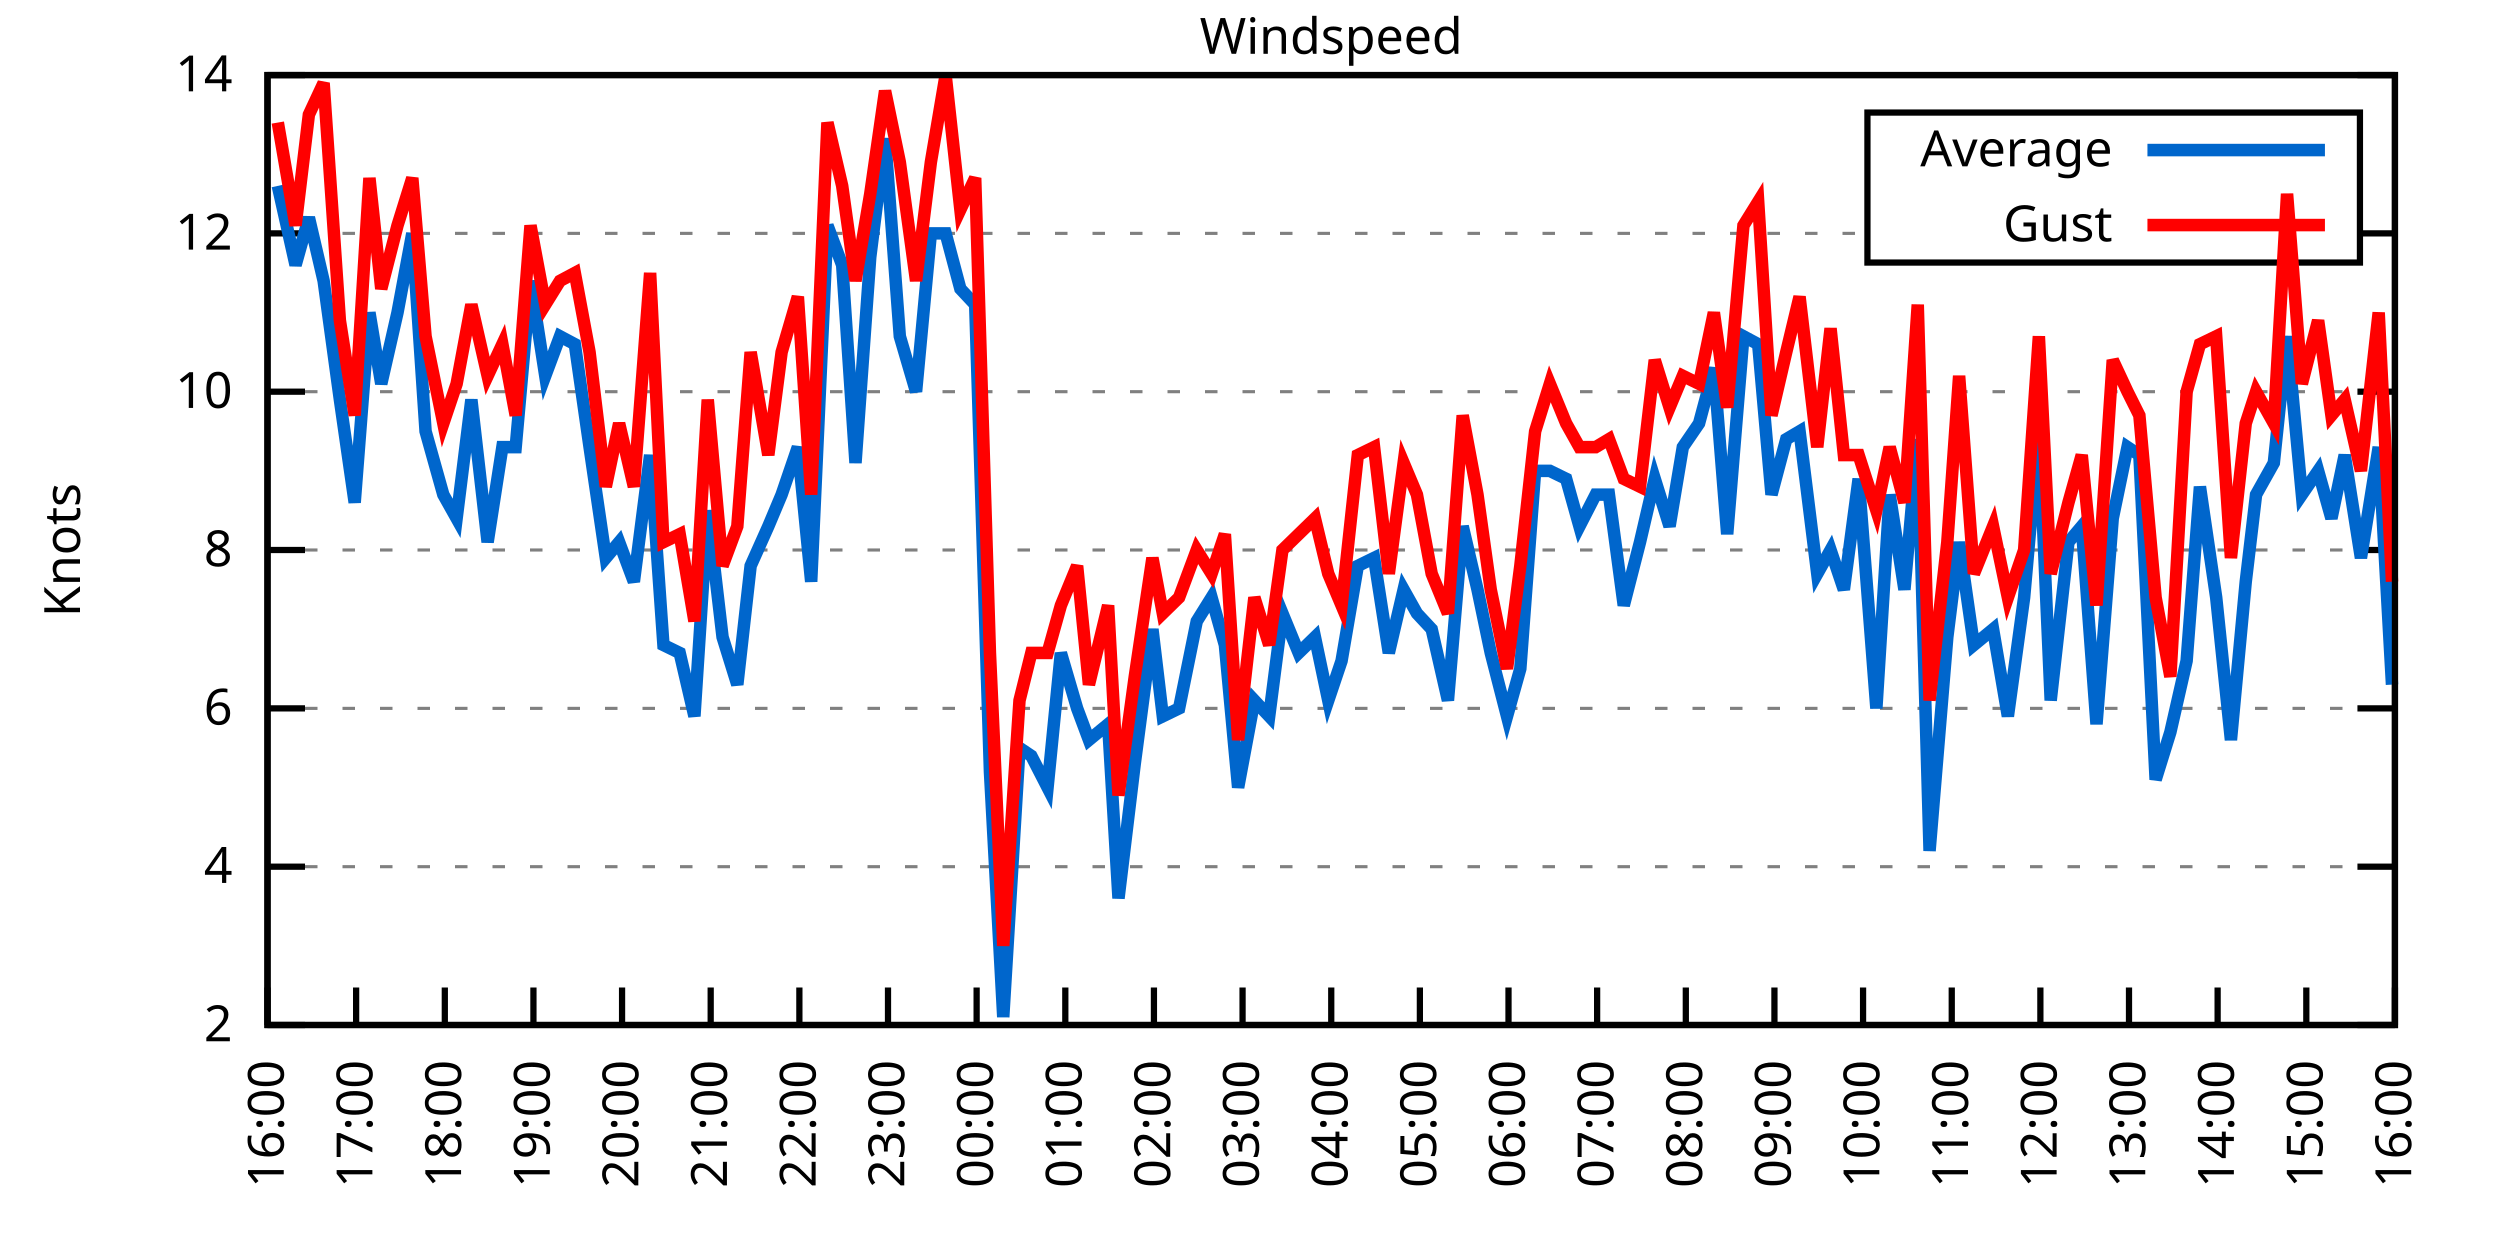
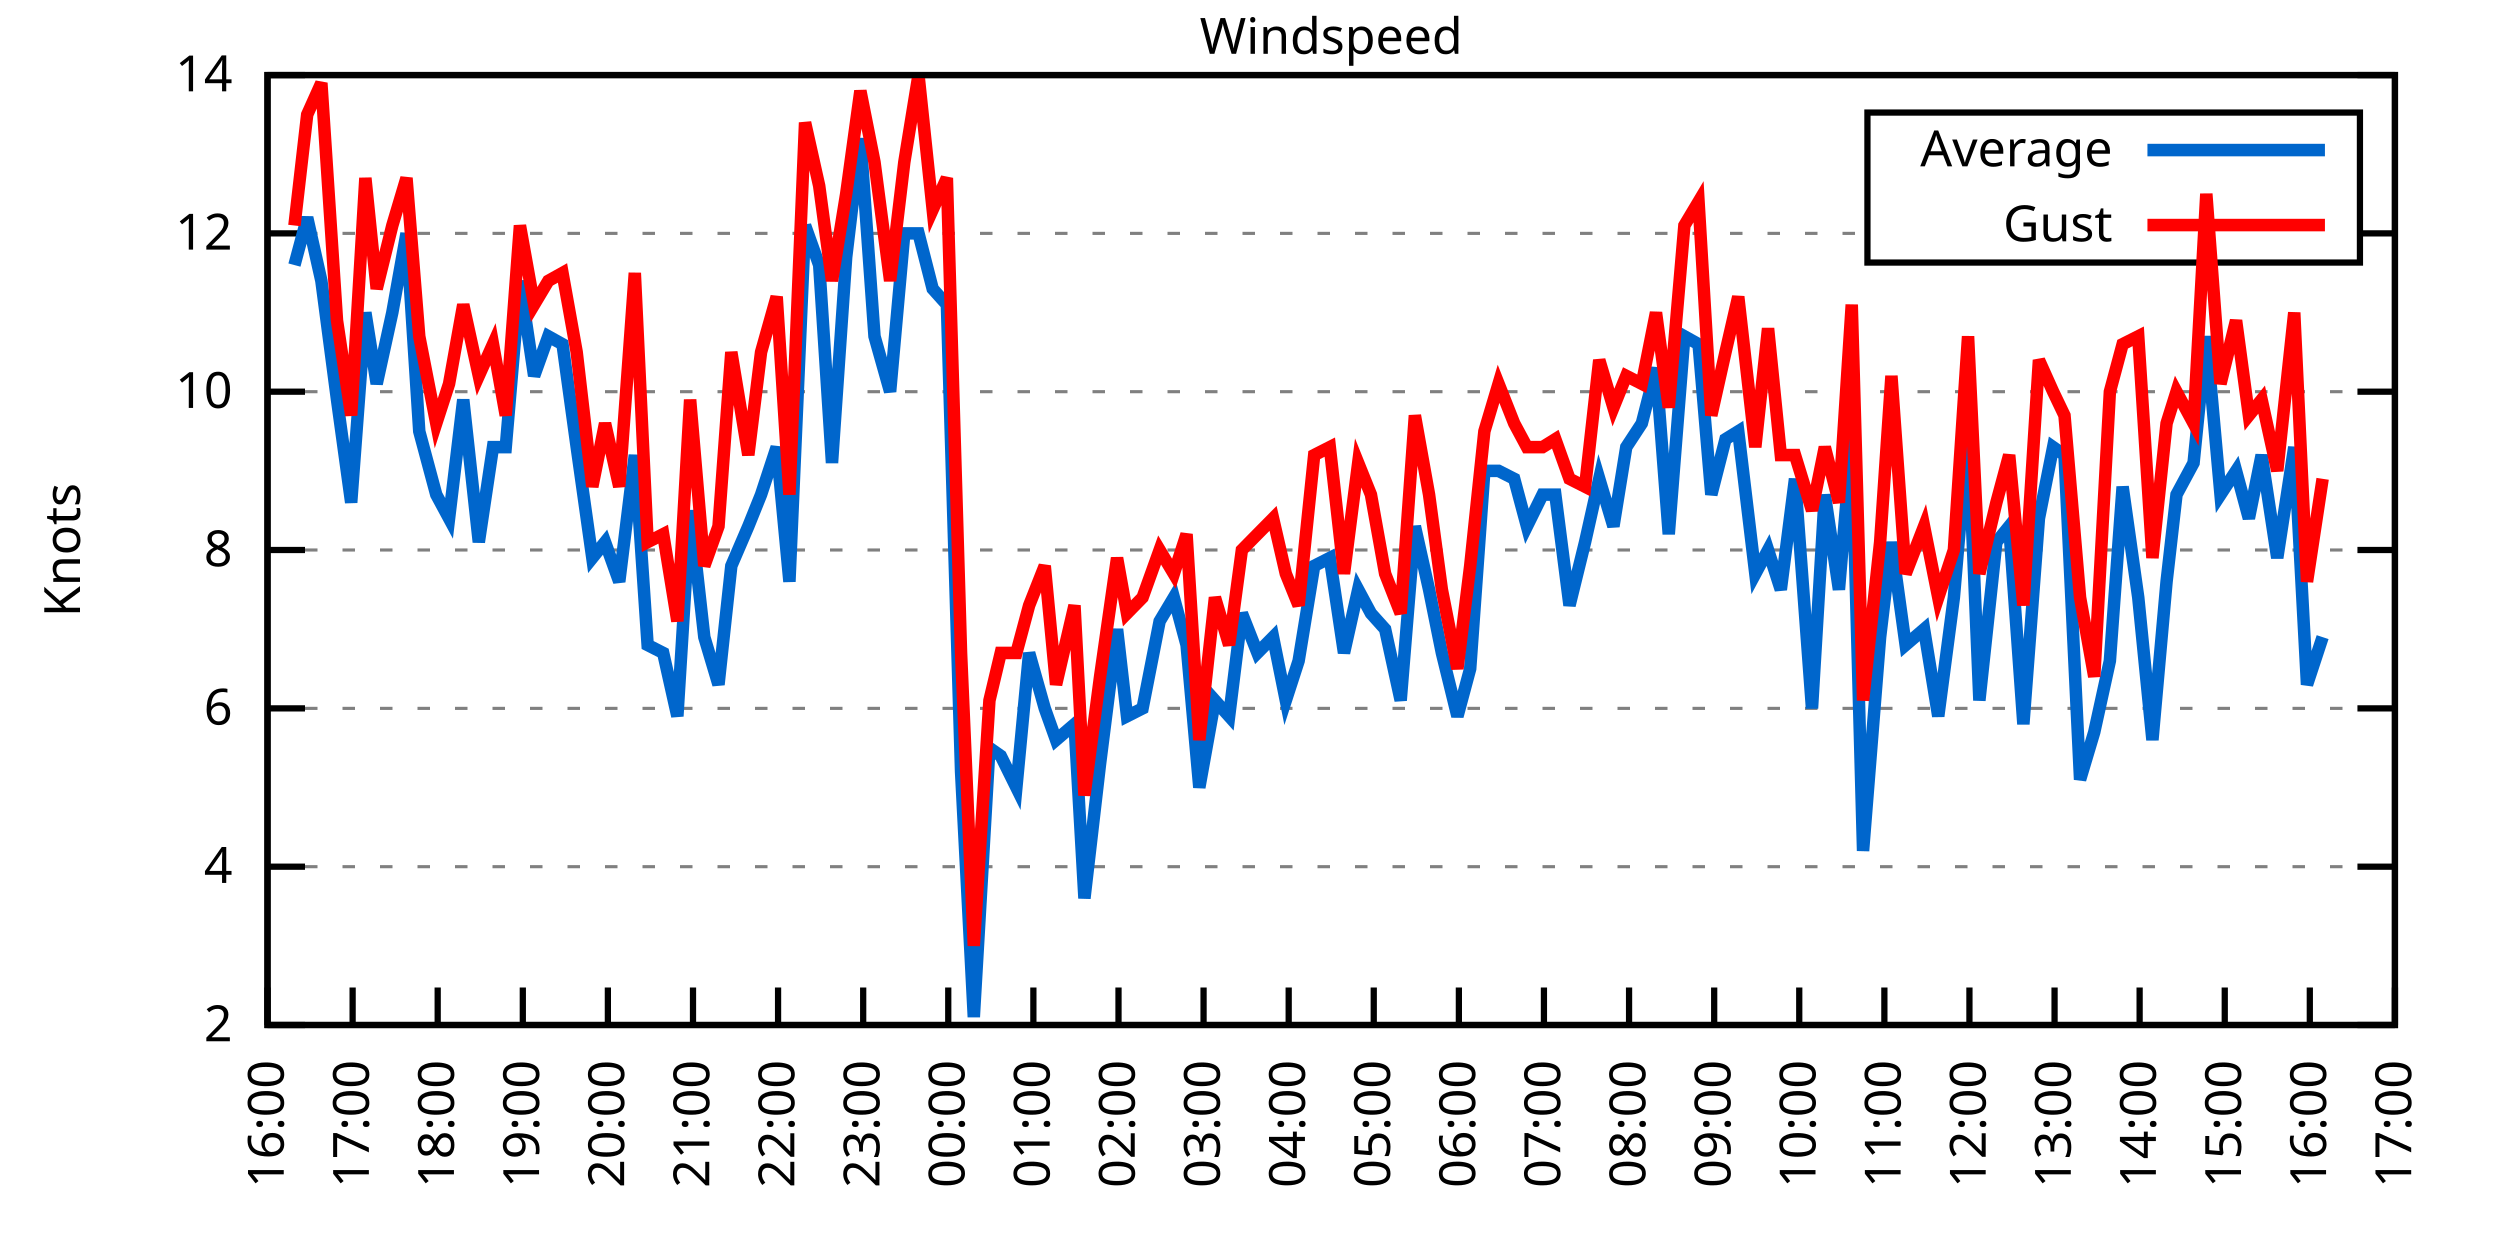
<svg xmlns="http://www.w3.org/2000/svg" xmlns:xlink="http://www.w3.org/1999/xlink" width="400" height="200" viewBox="0 0 400 200">
  <g id="gnuplot_canvas">
    <rect x="0" y="0" width="400" height="200" fill="none" />
    <defs>
      <circle id="gpDot" r="0.5" stroke-width="0.5" stroke="currentColor" />
      <path id="gpPt0" stroke-width="0.333" stroke="currentColor" d="M-1,0 h2 M0,-1 v2" />
      <path id="gpPt1" stroke-width="0.333" stroke="currentColor" d="M-1,-1 L1,1 M1,-1 L-1,1" />
      <path id="gpPt2" stroke-width="0.333" stroke="currentColor" d="M-1,0 L1,0 M0,-1 L0,1 M-1,-1 L1,1 M-1,1 L1,-1" />
      <rect id="gpPt3" stroke-width="0.333" stroke="currentColor" x="-1" y="-1" width="2" height="2" />
      <rect id="gpPt4" stroke-width="0.333" stroke="currentColor" fill="currentColor" x="-1" y="-1" width="2" height="2" />
      <circle id="gpPt5" stroke-width="0.333" stroke="currentColor" cx="0" cy="0" r="1" />
      <use xlink:href="#gpPt5" id="gpPt6" fill="currentColor" stroke="none" />
      <path id="gpPt7" stroke-width="0.333" stroke="currentColor" d="M0,-1.33 L-1.33,0.67 L1.33,0.67 z" />
      <use xlink:href="#gpPt7" id="gpPt8" fill="currentColor" stroke="none" />
      <use xlink:href="#gpPt7" id="gpPt9" stroke="currentColor" transform="rotate(180)" />
      <use xlink:href="#gpPt9" id="gpPt10" fill="currentColor" stroke="none" />
      <use xlink:href="#gpPt3" id="gpPt11" stroke="currentColor" transform="rotate(45)" />
      <use xlink:href="#gpPt11" id="gpPt12" fill="currentColor" stroke="none" />
      <path id="gpPt13" stroke-width="0.333" stroke="currentColor" d="M0,1.330 L1.265,0.411 L0.782,-1.067 L-0.782,-1.076 L-1.265,0.411 z" />
      <use xlink:href="#gpPt13" id="gpPt14" fill="currentColor" stroke="none" />
      <filter id="textbox" filterUnits="objectBoundingBox" x="0" y="0" height="1" width="1">
        <feFlood flood-color="white" flood-opacity="1" result="bgnd" />
        <feComposite in="SourceGraphic" in2="bgnd" operator="atop" />
      </filter>
      <filter id="greybox" filterUnits="objectBoundingBox" x="0" y="0" height="1" width="1">
        <feFlood flood-color="lightgrey" flood-opacity="1" result="grey" />
        <feComposite in="SourceGraphic" in2="grey" operator="atop" />
      </filter>
    </defs>
    <g fill="none" color="white" stroke="currentColor" stroke-width="1.00" stroke-linecap="butt" stroke-linejoin="miter">
</g>
    <g fill="none" color="black" stroke="currentColor" stroke-width="1.00" stroke-linecap="butt" stroke-linejoin="miter">
      <g stroke="none" shape-rendering="crispEdges">
        <polygon fill="rgb(255, 255, 255)" points="42.80,164.00 383.18,164.00 383.18,12.02 42.80,12.02 " />
      </g>
    </g>
    <g fill="none" color="black" stroke="currentColor" stroke-width="1.00" stroke-linecap="butt" stroke-linejoin="miter">
</g>
    <g fill="none" color="black" stroke="black" stroke-width="0.50" stroke-linecap="butt" stroke-linejoin="miter">
</g>
    <g fill="none" color="gray" stroke="currentColor" stroke-width="0.50" stroke-linecap="butt" stroke-linejoin="miter">
      <path stroke="gray" stroke-dasharray="2,4" class="gridline" d="M42.80,164.00 L383.19,164.00  " />
    </g>
    <g fill="none" color="gray" stroke="gray" stroke-width="1.00" stroke-linecap="butt" stroke-linejoin="miter">
</g>
    <g fill="none" color="black" stroke="currentColor" stroke-width="1.00" stroke-linecap="butt" stroke-linejoin="miter">
      <path stroke="black" d="M42.80,164.00 L48.80,164.00 M383.19,164.00 L377.19,164.00  " />
      <g transform="translate(37.20,166.60)" stroke="none" fill="black" font-family="Sans" font-size="8.00" text-anchor="end">
        <text>
          <tspan font-family="Sans"> 2</tspan>
        </text>
      </g>
    </g>
    <g fill="none" color="black" stroke="currentColor" stroke-width="1.00" stroke-linecap="butt" stroke-linejoin="miter">
</g>
    <g fill="none" color="black" stroke="black" stroke-width="0.50" stroke-linecap="butt" stroke-linejoin="miter">
</g>
    <g fill="none" color="gray" stroke="currentColor" stroke-width="0.50" stroke-linecap="butt" stroke-linejoin="miter">
      <path stroke="gray" stroke-dasharray="2,4" class="gridline" d="M42.80,138.67 L383.19,138.67  " />
    </g>
    <g fill="none" color="gray" stroke="gray" stroke-width="1.00" stroke-linecap="butt" stroke-linejoin="miter">
</g>
    <g fill="none" color="black" stroke="currentColor" stroke-width="1.00" stroke-linecap="butt" stroke-linejoin="miter">
      <path stroke="black" d="M42.80,138.67 L48.80,138.67 M383.19,138.67 L377.19,138.67  " />
      <g transform="translate(37.20,141.27)" stroke="none" fill="black" font-family="Sans" font-size="8.00" text-anchor="end">
        <text>
          <tspan font-family="Sans"> 4</tspan>
        </text>
      </g>
    </g>
    <g fill="none" color="black" stroke="currentColor" stroke-width="1.00" stroke-linecap="butt" stroke-linejoin="miter">
</g>
    <g fill="none" color="black" stroke="black" stroke-width="0.50" stroke-linecap="butt" stroke-linejoin="miter">
</g>
    <g fill="none" color="gray" stroke="currentColor" stroke-width="0.50" stroke-linecap="butt" stroke-linejoin="miter">
      <path stroke="gray" stroke-dasharray="2,4" class="gridline" d="M42.80,113.34 L383.19,113.34  " />
    </g>
    <g fill="none" color="gray" stroke="gray" stroke-width="1.00" stroke-linecap="butt" stroke-linejoin="miter">
</g>
    <g fill="none" color="black" stroke="currentColor" stroke-width="1.00" stroke-linecap="butt" stroke-linejoin="miter">
      <path stroke="black" d="M42.80,113.34 L48.80,113.34 M383.19,113.34 L377.19,113.34  " />
      <g transform="translate(37.20,115.94)" stroke="none" fill="black" font-family="Sans" font-size="8.00" text-anchor="end">
        <text>
          <tspan font-family="Sans"> 6</tspan>
        </text>
      </g>
    </g>
    <g fill="none" color="black" stroke="currentColor" stroke-width="1.00" stroke-linecap="butt" stroke-linejoin="miter">
</g>
    <g fill="none" color="black" stroke="black" stroke-width="0.50" stroke-linecap="butt" stroke-linejoin="miter">
</g>
    <g fill="none" color="gray" stroke="currentColor" stroke-width="0.50" stroke-linecap="butt" stroke-linejoin="miter">
      <path stroke="gray" stroke-dasharray="2,4" class="gridline" d="M42.80,88.00 L383.19,88.00  " />
    </g>
    <g fill="none" color="gray" stroke="gray" stroke-width="1.00" stroke-linecap="butt" stroke-linejoin="miter">
</g>
    <g fill="none" color="black" stroke="currentColor" stroke-width="1.00" stroke-linecap="butt" stroke-linejoin="miter">
      <path stroke="black" d="M42.80,88.00 L48.80,88.00 M383.19,88.00 L377.19,88.00  " />
      <g transform="translate(37.20,90.60)" stroke="none" fill="black" font-family="Sans" font-size="8.00" text-anchor="end">
        <text>
          <tspan font-family="Sans"> 8</tspan>
        </text>
      </g>
    </g>
    <g fill="none" color="black" stroke="currentColor" stroke-width="1.00" stroke-linecap="butt" stroke-linejoin="miter">
</g>
    <g fill="none" color="black" stroke="black" stroke-width="0.50" stroke-linecap="butt" stroke-linejoin="miter">
</g>
    <g fill="none" color="gray" stroke="currentColor" stroke-width="0.50" stroke-linecap="butt" stroke-linejoin="miter">
      <path stroke="gray" stroke-dasharray="2,4" class="gridline" d="M42.80,62.67 L383.19,62.67  " />
    </g>
    <g fill="none" color="gray" stroke="gray" stroke-width="1.00" stroke-linecap="butt" stroke-linejoin="miter">
</g>
    <g fill="none" color="black" stroke="currentColor" stroke-width="1.00" stroke-linecap="butt" stroke-linejoin="miter">
      <path stroke="black" d="M42.80,62.67 L48.80,62.67 M383.19,62.67 L377.19,62.67  " />
      <g transform="translate(37.20,65.27)" stroke="none" fill="black" font-family="Sans" font-size="8.00" text-anchor="end">
        <text>
          <tspan font-family="Sans"> 10</tspan>
        </text>
      </g>
    </g>
    <g fill="none" color="black" stroke="currentColor" stroke-width="1.00" stroke-linecap="butt" stroke-linejoin="miter">
</g>
    <g fill="none" color="black" stroke="black" stroke-width="0.50" stroke-linecap="butt" stroke-linejoin="miter">
</g>
    <g fill="none" color="gray" stroke="currentColor" stroke-width="0.50" stroke-linecap="butt" stroke-linejoin="miter">
      <path stroke="gray" stroke-dasharray="2,4" class="gridline" d="M42.80,37.34 L298.79,37.34 M377.59,37.34 L383.19,37.34  " />
    </g>
    <g fill="none" color="gray" stroke="gray" stroke-width="1.00" stroke-linecap="butt" stroke-linejoin="miter">
</g>
    <g fill="none" color="black" stroke="currentColor" stroke-width="1.00" stroke-linecap="butt" stroke-linejoin="miter">
      <path stroke="black" d="M42.80,37.34 L48.80,37.34 M383.19,37.34 L377.19,37.34  " />
      <g transform="translate(37.20,39.94)" stroke="none" fill="black" font-family="Sans" font-size="8.00" text-anchor="end">
        <text>
          <tspan font-family="Sans"> 12</tspan>
        </text>
      </g>
    </g>
    <g fill="none" color="black" stroke="currentColor" stroke-width="1.00" stroke-linecap="butt" stroke-linejoin="miter">
</g>
    <g fill="none" color="black" stroke="black" stroke-width="0.50" stroke-linecap="butt" stroke-linejoin="miter">
</g>
    <g fill="none" color="gray" stroke="currentColor" stroke-width="0.50" stroke-linecap="butt" stroke-linejoin="miter">
      <path stroke="gray" stroke-dasharray="2,4" class="gridline" d="M42.80,12.01 L383.19,12.01  " />
    </g>
    <g fill="none" color="gray" stroke="gray" stroke-width="1.00" stroke-linecap="butt" stroke-linejoin="miter">
</g>
    <g fill="none" color="black" stroke="currentColor" stroke-width="1.00" stroke-linecap="butt" stroke-linejoin="miter">
      <path stroke="black" d="M42.80,12.01 L48.80,12.01 M383.19,12.01 L377.19,12.01  " />
      <g transform="translate(37.20,14.61)" stroke="none" fill="black" font-family="Sans" font-size="8.00" text-anchor="end">
        <text>
          <tspan font-family="Sans"> 14</tspan>
        </text>
      </g>
    </g>
    <g fill="none" color="black" stroke="currentColor" stroke-width="1.00" stroke-linecap="butt" stroke-linejoin="miter">
      <path stroke="black" d="M42.80,164.00 L42.80,158.00  " />
      <g transform="translate(45.40,169.60) rotate(270.00)" stroke="none" fill="black" font-family="Sans" font-size="8.00" text-anchor="end">
        <text>
          <tspan font-family="Sans">16:00</tspan>
        </text>
      </g>
    </g>
    <g fill="none" color="black" stroke="currentColor" stroke-width="1.00" stroke-linecap="butt" stroke-linejoin="miter">
-       <path stroke="black" d="M56.98,164.00 L56.98,158.00  " />
-       <g transform="translate(59.58,169.60) rotate(270.00)" stroke="none" fill="black" font-family="Sans" font-size="8.00" text-anchor="end">
+       <path stroke="black" d="M56.42,164.00 L56.42,158.00  " />
+       <g transform="translate(59.02,169.60) rotate(270.00)" stroke="none" fill="black" font-family="Sans" font-size="8.00" text-anchor="end">
        <text>
          <tspan font-family="Sans">17:00</tspan>
        </text>
      </g>
    </g>
    <g fill="none" color="black" stroke="currentColor" stroke-width="1.00" stroke-linecap="butt" stroke-linejoin="miter">
-       <path stroke="black" d="M71.17,164.00 L71.17,158.00  " />
-       <g transform="translate(73.77,169.60) rotate(270.00)" stroke="none" fill="black" font-family="Sans" font-size="8.00" text-anchor="end">
+       <path stroke="black" d="M70.03,164.00 L70.03,158.00  " />
+       <g transform="translate(72.63,169.60) rotate(270.00)" stroke="none" fill="black" font-family="Sans" font-size="8.00" text-anchor="end">
        <text>
          <tspan font-family="Sans">18:00</tspan>
        </text>
      </g>
    </g>
    <g fill="none" color="black" stroke="currentColor" stroke-width="1.00" stroke-linecap="butt" stroke-linejoin="miter">
-       <path stroke="black" d="M85.35,164.00 L85.35,158.00  " />
-       <g transform="translate(87.95,169.60) rotate(270.00)" stroke="none" fill="black" font-family="Sans" font-size="8.00" text-anchor="end">
+       <path stroke="black" d="M83.65,164.00 L83.65,158.00  " />
+       <g transform="translate(86.25,169.60) rotate(270.00)" stroke="none" fill="black" font-family="Sans" font-size="8.00" text-anchor="end">
        <text>
          <tspan font-family="Sans">19:00</tspan>
        </text>
      </g>
    </g>
    <g fill="none" color="black" stroke="currentColor" stroke-width="1.00" stroke-linecap="butt" stroke-linejoin="miter">
-       <path stroke="black" d="M99.53,164.00 L99.53,158.00  " />
-       <g transform="translate(102.13,169.60) rotate(270.00)" stroke="none" fill="black" font-family="Sans" font-size="8.00" text-anchor="end">
+       <path stroke="black" d="M97.26,164.00 L97.26,158.00  " />
+       <g transform="translate(99.86,169.60) rotate(270.00)" stroke="none" fill="black" font-family="Sans" font-size="8.00" text-anchor="end">
        <text>
          <tspan font-family="Sans">20:00</tspan>
        </text>
      </g>
    </g>
    <g fill="none" color="black" stroke="currentColor" stroke-width="1.00" stroke-linecap="butt" stroke-linejoin="miter">
-       <path stroke="black" d="M113.71,164.00 L113.71,158.00  " />
-       <g transform="translate(116.31,169.60) rotate(270.00)" stroke="none" fill="black" font-family="Sans" font-size="8.00" text-anchor="end">
+       <path stroke="black" d="M110.88,164.00 L110.88,158.00  " />
+       <g transform="translate(113.48,169.60) rotate(270.00)" stroke="none" fill="black" font-family="Sans" font-size="8.00" text-anchor="end">
        <text>
          <tspan font-family="Sans">21:00</tspan>
        </text>
      </g>
    </g>
    <g fill="none" color="black" stroke="currentColor" stroke-width="1.00" stroke-linecap="butt" stroke-linejoin="miter">
-       <path stroke="black" d="M127.90,164.00 L127.90,158.00  " />
-       <g transform="translate(130.50,169.60) rotate(270.00)" stroke="none" fill="black" font-family="Sans" font-size="8.00" text-anchor="end">
+       <path stroke="black" d="M124.49,164.00 L124.49,158.00  " />
+       <g transform="translate(127.09,169.60) rotate(270.00)" stroke="none" fill="black" font-family="Sans" font-size="8.00" text-anchor="end">
        <text>
          <tspan font-family="Sans">22:00</tspan>
        </text>
      </g>
    </g>
    <g fill="none" color="black" stroke="currentColor" stroke-width="1.00" stroke-linecap="butt" stroke-linejoin="miter">
-       <path stroke="black" d="M142.08,164.00 L142.08,158.00  " />
-       <g transform="translate(144.68,169.60) rotate(270.00)" stroke="none" fill="black" font-family="Sans" font-size="8.00" text-anchor="end">
+       <path stroke="black" d="M138.11,164.00 L138.11,158.00  " />
+       <g transform="translate(140.71,169.60) rotate(270.00)" stroke="none" fill="black" font-family="Sans" font-size="8.00" text-anchor="end">
        <text>
          <tspan font-family="Sans">23:00</tspan>
        </text>
      </g>
    </g>
    <g fill="none" color="black" stroke="currentColor" stroke-width="1.00" stroke-linecap="butt" stroke-linejoin="miter">
-       <path stroke="black" d="M156.26,164.00 L156.26,158.00  " />
-       <g transform="translate(158.86,169.60) rotate(270.00)" stroke="none" fill="black" font-family="Sans" font-size="8.00" text-anchor="end">
+       <path stroke="black" d="M151.72,164.00 L151.72,158.00  " />
+       <g transform="translate(154.32,169.60) rotate(270.00)" stroke="none" fill="black" font-family="Sans" font-size="8.00" text-anchor="end">
        <text>
          <tspan font-family="Sans">00:00</tspan>
        </text>
      </g>
    </g>
    <g fill="none" color="black" stroke="currentColor" stroke-width="1.00" stroke-linecap="butt" stroke-linejoin="miter">
-       <path stroke="black" d="M170.45,164.00 L170.45,158.00  " />
-       <g transform="translate(173.05,169.60) rotate(270.00)" stroke="none" fill="black" font-family="Sans" font-size="8.00" text-anchor="end">
+       <path stroke="black" d="M165.34,164.00 L165.34,158.00  " />
+       <g transform="translate(167.94,169.60) rotate(270.00)" stroke="none" fill="black" font-family="Sans" font-size="8.00" text-anchor="end">
        <text>
          <tspan font-family="Sans">01:00</tspan>
        </text>
      </g>
    </g>
    <g fill="none" color="black" stroke="currentColor" stroke-width="1.00" stroke-linecap="butt" stroke-linejoin="miter">
-       <path stroke="black" d="M184.63,164.00 L184.63,158.00  " />
-       <g transform="translate(187.23,169.60) rotate(270.00)" stroke="none" fill="black" font-family="Sans" font-size="8.00" text-anchor="end">
+       <path stroke="black" d="M178.96,164.00 L178.96,158.00  " />
+       <g transform="translate(181.56,169.60) rotate(270.00)" stroke="none" fill="black" font-family="Sans" font-size="8.00" text-anchor="end">
        <text>
          <tspan font-family="Sans">02:00</tspan>
        </text>
      </g>
    </g>
    <g fill="none" color="black" stroke="currentColor" stroke-width="1.00" stroke-linecap="butt" stroke-linejoin="miter">
-       <path stroke="black" d="M198.81,164.00 L198.81,158.00  " />
-       <g transform="translate(201.41,169.60) rotate(270.00)" stroke="none" fill="black" font-family="Sans" font-size="8.00" text-anchor="end">
+       <path stroke="black" d="M192.57,164.00 L192.57,158.00  " />
+       <g transform="translate(195.17,169.60) rotate(270.00)" stroke="none" fill="black" font-family="Sans" font-size="8.00" text-anchor="end">
        <text>
          <tspan font-family="Sans">03:00</tspan>
        </text>
      </g>
    </g>
    <g fill="none" color="black" stroke="currentColor" stroke-width="1.00" stroke-linecap="butt" stroke-linejoin="miter">
-       <path stroke="black" d="M213.00,164.00 L213.00,158.00  " />
-       <g transform="translate(215.60,169.60) rotate(270.00)" stroke="none" fill="black" font-family="Sans" font-size="8.00" text-anchor="end">
+       <path stroke="black" d="M206.19,164.00 L206.19,158.00  " />
+       <g transform="translate(208.79,169.60) rotate(270.00)" stroke="none" fill="black" font-family="Sans" font-size="8.00" text-anchor="end">
        <text>
          <tspan font-family="Sans">04:00</tspan>
        </text>
      </g>
    </g>
    <g fill="none" color="black" stroke="currentColor" stroke-width="1.00" stroke-linecap="butt" stroke-linejoin="miter">
-       <path stroke="black" d="M227.18,164.00 L227.18,158.00  " />
-       <g transform="translate(229.78,169.60) rotate(270.00)" stroke="none" fill="black" font-family="Sans" font-size="8.00" text-anchor="end">
+       <path stroke="black" d="M219.80,164.00 L219.80,158.00  " />
+       <g transform="translate(222.40,169.60) rotate(270.00)" stroke="none" fill="black" font-family="Sans" font-size="8.00" text-anchor="end">
        <text>
          <tspan font-family="Sans">05:00</tspan>
        </text>
      </g>
    </g>
    <g fill="none" color="black" stroke="currentColor" stroke-width="1.00" stroke-linecap="butt" stroke-linejoin="miter">
-       <path stroke="black" d="M241.36,164.00 L241.36,158.00  " />
-       <g transform="translate(243.96,169.60) rotate(270.00)" stroke="none" fill="black" font-family="Sans" font-size="8.00" text-anchor="end">
+       <path stroke="black" d="M233.42,164.00 L233.42,158.00  " />
+       <g transform="translate(236.02,169.60) rotate(270.00)" stroke="none" fill="black" font-family="Sans" font-size="8.00" text-anchor="end">
        <text>
          <tspan font-family="Sans">06:00</tspan>
        </text>
      </g>
    </g>
    <g fill="none" color="black" stroke="currentColor" stroke-width="1.00" stroke-linecap="butt" stroke-linejoin="miter">
-       <path stroke="black" d="M255.54,164.00 L255.54,158.00  " />
-       <g transform="translate(258.14,169.60) rotate(270.00)" stroke="none" fill="black" font-family="Sans" font-size="8.00" text-anchor="end">
+       <path stroke="black" d="M247.03,164.00 L247.03,158.00  " />
+       <g transform="translate(249.63,169.60) rotate(270.00)" stroke="none" fill="black" font-family="Sans" font-size="8.00" text-anchor="end">
        <text>
          <tspan font-family="Sans">07:00</tspan>
        </text>
      </g>
    </g>
    <g fill="none" color="black" stroke="currentColor" stroke-width="1.00" stroke-linecap="butt" stroke-linejoin="miter">
-       <path stroke="black" d="M269.73,164.00 L269.73,158.00  " />
-       <g transform="translate(272.33,169.60) rotate(270.00)" stroke="none" fill="black" font-family="Sans" font-size="8.00" text-anchor="end">
+       <path stroke="black" d="M260.65,164.00 L260.65,158.00  " />
+       <g transform="translate(263.25,169.60) rotate(270.00)" stroke="none" fill="black" font-family="Sans" font-size="8.00" text-anchor="end">
        <text>
          <tspan font-family="Sans">08:00</tspan>
        </text>
      </g>
    </g>
    <g fill="none" color="black" stroke="currentColor" stroke-width="1.00" stroke-linecap="butt" stroke-linejoin="miter">
-       <path stroke="black" d="M283.91,164.00 L283.91,158.00  " />
-       <g transform="translate(286.51,169.60) rotate(270.00)" stroke="none" fill="black" font-family="Sans" font-size="8.00" text-anchor="end">
+       <path stroke="black" d="M274.27,164.00 L274.27,158.00  " />
+       <g transform="translate(276.87,169.60) rotate(270.00)" stroke="none" fill="black" font-family="Sans" font-size="8.00" text-anchor="end">
        <text>
          <tspan font-family="Sans">09:00</tspan>
        </text>
      </g>
    </g>
    <g fill="none" color="black" stroke="currentColor" stroke-width="1.00" stroke-linecap="butt" stroke-linejoin="miter">
-       <path stroke="black" d="M298.09,164.00 L298.09,158.00  " />
-       <g transform="translate(300.69,169.60) rotate(270.00)" stroke="none" fill="black" font-family="Sans" font-size="8.00" text-anchor="end">
+       <path stroke="black" d="M287.88,164.00 L287.88,158.00  " />
+       <g transform="translate(290.48,169.60) rotate(270.00)" stroke="none" fill="black" font-family="Sans" font-size="8.00" text-anchor="end">
        <text>
          <tspan font-family="Sans">10:00</tspan>
        </text>
      </g>
    </g>
    <g fill="none" color="black" stroke="currentColor" stroke-width="1.00" stroke-linecap="butt" stroke-linejoin="miter">
-       <path stroke="black" d="M312.28,164.00 L312.28,158.00  " />
-       <g transform="translate(314.88,169.60) rotate(270.00)" stroke="none" fill="black" font-family="Sans" font-size="8.00" text-anchor="end">
+       <path stroke="black" d="M301.50,164.00 L301.50,158.00  " />
+       <g transform="translate(304.10,169.60) rotate(270.00)" stroke="none" fill="black" font-family="Sans" font-size="8.00" text-anchor="end">
        <text>
          <tspan font-family="Sans">11:00</tspan>
        </text>
      </g>
    </g>
    <g fill="none" color="black" stroke="currentColor" stroke-width="1.00" stroke-linecap="butt" stroke-linejoin="miter">
-       <path stroke="black" d="M326.46,164.00 L326.46,158.00  " />
-       <g transform="translate(329.06,169.60) rotate(270.00)" stroke="none" fill="black" font-family="Sans" font-size="8.00" text-anchor="end">
+       <path stroke="black" d="M315.11,164.00 L315.11,158.00  " />
+       <g transform="translate(317.71,169.60) rotate(270.00)" stroke="none" fill="black" font-family="Sans" font-size="8.00" text-anchor="end">
        <text>
          <tspan font-family="Sans">12:00</tspan>
        </text>
      </g>
    </g>
    <g fill="none" color="black" stroke="currentColor" stroke-width="1.00" stroke-linecap="butt" stroke-linejoin="miter">
-       <path stroke="black" d="M340.64,164.00 L340.64,158.00  " />
-       <g transform="translate(343.24,169.60) rotate(270.00)" stroke="none" fill="black" font-family="Sans" font-size="8.00" text-anchor="end">
+       <path stroke="black" d="M328.73,164.00 L328.73,158.00  " />
+       <g transform="translate(331.33,169.60) rotate(270.00)" stroke="none" fill="black" font-family="Sans" font-size="8.00" text-anchor="end">
        <text>
          <tspan font-family="Sans">13:00</tspan>
        </text>
      </g>
    </g>
    <g fill="none" color="black" stroke="currentColor" stroke-width="1.00" stroke-linecap="butt" stroke-linejoin="miter">
-       <path stroke="black" d="M354.82,164.00 L354.82,158.00  " />
-       <g transform="translate(357.42,169.60) rotate(270.00)" stroke="none" fill="black" font-family="Sans" font-size="8.00" text-anchor="end">
+       <path stroke="black" d="M342.34,164.00 L342.34,158.00  " />
+       <g transform="translate(344.94,169.60) rotate(270.00)" stroke="none" fill="black" font-family="Sans" font-size="8.00" text-anchor="end">
        <text>
          <tspan font-family="Sans">14:00</tspan>
        </text>
      </g>
    </g>
    <g fill="none" color="black" stroke="currentColor" stroke-width="1.00" stroke-linecap="butt" stroke-linejoin="miter">
-       <path stroke="black" d="M369.01,164.00 L369.01,158.00  " />
-       <g transform="translate(371.61,169.60) rotate(270.00)" stroke="none" fill="black" font-family="Sans" font-size="8.00" text-anchor="end">
+       <path stroke="black" d="M355.96,164.00 L355.96,158.00  " />
+       <g transform="translate(358.56,169.60) rotate(270.00)" stroke="none" fill="black" font-family="Sans" font-size="8.00" text-anchor="end">
        <text>
          <tspan font-family="Sans">15:00</tspan>
+         </text>
+       </g>
+     </g>
+     <g fill="none" color="black" stroke="currentColor" stroke-width="1.00" stroke-linecap="butt" stroke-linejoin="miter">
+       <path stroke="black" d="M369.57,164.00 L369.57,158.00  " />
+       <g transform="translate(372.17,169.60) rotate(270.00)" stroke="none" fill="black" font-family="Sans" font-size="8.00" text-anchor="end">
+         <text>
+           <tspan font-family="Sans">16:00</tspan>
        </text>
      </g>
    </g>
    <g fill="none" color="black" stroke="currentColor" stroke-width="1.00" stroke-linecap="butt" stroke-linejoin="miter">
      <path stroke="black" d="M383.19,164.00 L383.19,158.00  " />
      <g transform="translate(385.79,169.60) rotate(270.00)" stroke="none" fill="black" font-family="Sans" font-size="8.00" text-anchor="end">
        <text>
-           <tspan font-family="Sans">16:00</tspan>
+           <tspan font-family="Sans">17:00</tspan>
        </text>
      </g>
    </g>
    <g fill="none" color="black" stroke="currentColor" stroke-width="1.00" stroke-linecap="butt" stroke-linejoin="miter">
</g>
    <g fill="none" color="black" stroke="currentColor" stroke-width="1.00" stroke-linecap="butt" stroke-linejoin="miter">
      <path stroke="black" d="M42.80,12.01 L42.80,164.00 L383.19,164.00 L383.19,12.01 L42.80,12.01 Z  " />
    </g>
    <g fill="none" color="black" stroke="currentColor" stroke-width="1.00" stroke-linecap="butt" stroke-linejoin="miter">
</g>
    <g fill="none" color="black" stroke="currentColor" stroke-width="1.00" stroke-linecap="butt" stroke-linejoin="miter">
      <path stroke="black" d="M298.79,42.01 L298.79,18.01 L377.59,18.01 L377.59,42.01 L298.79,42.01 Z  " />
    </g>
    <g id="Windspeed_plot_1">
      <g fill="none" color="white" stroke="black" stroke-width="2.00" stroke-linecap="butt" stroke-linejoin="miter">
</g>
      <g fill="none" color="black" stroke="currentColor" stroke-width="2.00" stroke-linecap="butt" stroke-linejoin="miter">
        <g transform="translate(337.99,26.61)" stroke="none" fill="black" font-family="Sans" font-size="8.00" text-anchor="end">
          <text>
            <tspan font-family="Sans">Average</tspan>
          </text>
        </g>
      </g>
      <g fill="none" color="black" stroke="currentColor" stroke-width="2.00" stroke-linecap="butt" stroke-linejoin="miter">
-         <path stroke="rgb(  0, 102, 204)" d="M343.59,24.01 L371.99,24.01 M44.45,29.74 L47.29,42.41 L49.42,34.81 L51.78,44.94 L54.38,63.94 L56.75,80.41   L59.11,50.01 L61.00,61.41 L63.60,50.01 L65.97,37.34 L68.09,69.01 L70.93,79.14 L73.06,82.94 L75.42,63.94   L78.02,86.74 L80.38,71.54 L82.51,71.54 L84.88,44.94 L87.24,60.14 L89.60,53.81 L91.97,55.07 L94.33,71.54   L96.93,89.27 L99.06,86.74 L101.42,93.07 L104.02,72.81 L106.15,103.20 L108.75,104.47 L111.11,114.60 L113.24,81.67   L115.61,101.94 L117.97,109.54 L120.10,90.54 L122.93,84.21 L125.06,79.14 L127.66,71.54 L129.79,93.07 L132.39,36.08   L134.75,42.41 L136.88,74.07 L139.24,41.14 L141.61,22.14 L143.97,53.81 L146.57,62.67 L148.94,37.34 L151.30,37.34   L153.66,46.21 L156.03,48.74 L158.39,123.47 L160.52,162.73 L163.12,119.67 L165.01,120.94 L167.61,126.00 L169.74,104.47   L172.34,113.34 L174.23,118.40 L177.30,115.87 L178.96,143.73 L181.56,122.20 L184.39,100.67 L186.05,114.60 L188.65,113.34   L191.48,99.40 L193.85,95.60 L195.98,103.20 L198.10,126.00 L200.70,112.07 L203.07,114.60 L205.19,98.14 L207.79,104.47   L210.39,101.94 L212.52,112.07 L214.65,105.74 L217.25,90.54 L219.85,89.27 L222.21,104.47 L224.58,94.34 L226.71,98.14   L229.07,100.67 L231.67,112.07 L234.03,84.21 L236.40,94.34 L238.52,104.47 L241.12,114.60 L243.25,107.00 L245.62,75.34   L247.98,75.34 L250.58,76.61 L252.71,84.21 L255.31,79.14 L257.43,79.14 L259.80,96.87 L262.40,86.74 L264.76,76.61   L267.13,84.21 L269.25,71.54 L271.85,67.74 L274.22,58.87 L276.35,85.47 L278.95,53.81 L281.31,55.07 L283.44,79.14   L285.80,70.27 L287.93,69.01 L290.76,91.80 L292.89,88.00 L295.02,94.34 L297.38,76.61 L300.22,113.34 L302.35,79.14   L304.71,94.34 L306.84,70.27 L308.73,136.14 L311.57,101.94 L313.46,86.74 L315.82,103.20 L318.89,100.67 L321.26,114.60   L323.86,95.60 L326.22,69.01 L328.11,112.07 L330.95,86.74 L333.08,84.21 L335.44,115.87 L338.04,82.94 L340.40,71.54   L342.30,72.81 L344.90,124.74 L347.26,117.14 L349.86,105.74 L351.99,77.87 L354.59,95.60 L356.95,118.40 L359.32,93.07   L360.97,79.14 L363.81,74.07 L365.93,53.81 L368.30,79.14 L370.90,75.34 L373.03,82.94 L375.15,72.81 L377.75,89.27   L380.59,71.54 L382.72,109.54  " />
+         <path stroke="rgb(  0, 102, 204)" d="M343.59,24.01 L371.99,24.01 M47.11,42.41 L49.15,34.81 L51.42,44.94 L53.92,63.94 L56.19,80.41 L58.46,50.01   L60.27,61.41 L62.77,50.01 L65.04,37.34 L67.08,69.01 L69.80,79.14 L71.85,82.94 L74.12,63.94 L76.61,86.74   L78.88,71.54 L80.92,71.54 L83.19,44.94 L85.46,60.14 L87.73,53.81 L90.00,55.07 L92.27,71.54 L94.77,89.27   L96.81,86.74 L99.08,93.07 L101.57,72.81 L103.62,103.20 L106.11,104.47 L108.38,114.60 L110.42,81.67 L112.69,101.94   L114.96,109.54 L117.01,90.54 L119.73,84.21 L121.77,79.14 L124.27,71.54 L126.31,93.07 L128.81,36.08 L131.07,42.41   L133.12,74.07 L135.39,41.14 L137.66,22.14 L139.92,53.81 L142.42,62.67 L144.69,37.34 L146.96,37.34 L149.23,46.21   L151.50,48.74 L153.77,123.47 L155.81,162.73 L158.31,119.67 L160.12,120.94 L162.62,126.00 L164.66,104.47 L167.16,113.34   L168.97,118.40 L171.92,115.87 L173.51,143.73 L176.01,122.20 L178.73,100.67 L180.32,114.60 L182.81,113.34 L185.54,99.40   L187.81,95.60 L189.85,103.20 L191.89,126.00 L194.39,112.07 L196.66,114.60 L198.70,98.14 L201.19,104.47 L203.69,101.94   L205.73,112.07 L207.78,105.74 L210.27,90.54 L212.77,89.27 L215.04,104.47 L217.31,94.34 L219.35,98.14 L221.62,100.67   L224.11,112.07 L226.38,84.21 L228.65,94.34 L230.70,104.47 L233.19,114.60 L235.23,107.00 L237.50,75.34 L239.77,75.34   L242.27,76.61 L244.31,84.21 L246.81,79.14 L248.85,79.14 L251.12,96.87 L253.61,86.74 L255.88,76.61 L258.15,84.21   L260.20,71.54 L262.69,67.74 L264.96,58.87 L267.00,85.47 L269.50,53.81 L271.77,55.07 L273.81,79.14 L276.08,70.27   L278.12,69.01 L280.85,91.80 L282.89,88.00 L284.93,94.34 L287.20,76.61 L289.92,113.34 L291.97,79.14 L294.23,94.34   L296.28,70.27 L298.09,136.14 L300.82,101.94 L302.63,86.74 L304.90,103.20 L307.85,100.67 L310.12,114.60 L312.62,95.60   L314.89,69.01 L316.70,112.07 L319.42,86.74 L321.47,84.21 L323.74,115.87 L326.23,82.94 L328.50,71.54 L330.32,72.81   L332.81,124.74 L335.08,117.14 L337.58,105.74 L339.62,77.87 L342.12,95.60 L344.39,118.40 L346.65,93.07 L348.24,79.14   L350.97,74.07 L353.01,53.81 L355.28,79.14 L357.77,75.34 L359.82,82.94 L361.86,72.81 L364.36,89.27 L367.08,71.54   L369.12,109.54 L371.62,101.94  " />
      </g>
    </g>
    <g id="Windspeed_plot_2">
      <g fill="none" color="black" stroke="currentColor" stroke-width="2.00" stroke-linecap="butt" stroke-linejoin="miter">
        <g transform="translate(337.99,38.61)" stroke="none" fill="black" font-family="Sans" font-size="8.00" text-anchor="end">
          <text>
            <tspan font-family="Sans">Gust</tspan>
          </text>
        </g>
      </g>
      <g fill="none" color="black" stroke="currentColor" stroke-width="2.00" stroke-linecap="butt" stroke-linejoin="miter">
-         <path stroke="rgb(255,   0,   0)" d="M343.59,36.01 L371.99,36.01 M44.45,19.61 L47.29,36.08 L49.42,18.34 L51.78,13.28 L54.38,51.27 L56.75,66.47   L59.11,28.48 L61.00,46.21 L63.60,36.08 L65.97,28.48 L68.09,53.81 L70.93,67.74 L73.06,61.41 L75.42,48.74   L78.02,60.14 L80.38,55.07 L82.51,66.47 L84.88,36.08 L87.24,48.74 L89.60,44.94 L91.97,43.67 L94.33,56.34   L96.93,77.87 L99.06,67.74 L101.42,77.87 L104.02,43.67 L106.15,86.74 L108.75,85.47 L111.11,99.40 L113.24,63.94   L115.61,90.54 L117.97,84.21 L120.10,56.34 L122.93,72.81 L125.06,56.34 L127.66,47.47 L129.79,79.14 L132.39,19.61   L134.75,29.74 L136.88,44.94 L139.24,31.01 L141.61,14.54 L143.97,25.94 L146.57,44.94 L148.94,25.94 L151.30,12.01   L153.66,33.54 L156.03,28.48 L158.39,104.47 L160.52,151.33 L163.12,112.07 L165.01,104.47 L167.61,104.47 L169.74,96.87   L172.34,90.54 L174.23,109.54 L177.30,96.87 L178.96,127.27 L181.56,108.27 L184.39,89.27 L186.05,98.14 L188.65,95.60   L191.48,88.00 L193.85,91.80 L195.98,85.47 L198.10,118.40 L200.70,95.60 L203.07,103.20 L205.19,88.00 L207.79,85.47   L210.39,82.94 L212.52,91.80 L214.65,96.87 L217.25,72.81 L219.85,71.54 L222.21,91.80 L224.58,74.07 L226.71,79.14   L229.07,91.80 L231.67,98.14 L234.03,66.47 L236.40,79.14 L238.52,94.34 L241.12,107.00 L243.25,90.54 L245.62,69.01   L247.98,61.41 L250.58,67.74 L252.71,71.54 L255.31,71.54 L257.43,70.27 L259.80,76.61 L262.40,77.87 L264.76,57.61   L267.13,65.21 L269.25,60.14 L271.85,61.41 L274.22,50.01 L276.35,65.21 L278.95,36.08 L281.31,32.28 L283.44,66.47   L285.80,56.34 L287.93,47.47 L290.76,71.54 L292.89,52.54 L295.02,72.81 L297.38,72.81 L300.22,81.67 L302.35,71.54   L304.71,80.41 L306.84,48.74 L308.73,112.07 L311.57,86.74 L313.46,60.14 L315.82,91.80 L318.89,84.21 L321.26,95.60   L323.86,88.00 L326.22,53.81 L328.11,91.80 L330.95,80.41 L333.08,72.81 L335.44,96.87 L338.04,57.61 L340.40,62.67   L342.30,66.47 L344.90,95.60 L347.26,108.27 L349.86,62.67 L351.99,55.07 L354.59,53.81 L356.95,89.27 L359.32,67.74   L360.97,62.67 L363.81,67.74 L365.93,31.01 L368.30,61.41 L370.90,51.27 L373.03,66.47 L375.15,63.94 L377.75,75.34   L380.59,50.01 L382.72,93.07  " />
+         <path stroke="rgb(255,   0,   0)" d="M343.59,36.01 L371.99,36.01 M47.11,36.08 L49.15,18.34 L51.42,13.28 L53.92,51.27 L56.19,66.47 L58.46,28.48   L60.27,46.21 L62.77,36.08 L65.04,28.48 L67.08,53.81 L69.80,67.74 L71.85,61.41 L74.12,48.74 L76.61,60.14   L78.88,55.07 L80.92,66.47 L83.19,36.08 L85.46,48.74 L87.73,44.94 L90.00,43.67 L92.27,56.34 L94.77,77.87   L96.81,67.74 L99.08,77.87 L101.57,43.67 L103.62,86.74 L106.11,85.47 L108.38,99.40 L110.42,63.94 L112.69,90.54   L114.96,84.21 L117.01,56.34 L119.73,72.81 L121.77,56.34 L124.27,47.47 L126.31,79.14 L128.81,19.61 L131.07,29.74   L133.12,44.94 L135.39,31.01 L137.66,14.54 L139.92,25.94 L142.42,44.94 L144.69,25.94 L146.96,12.01 L149.23,33.54   L151.50,28.48 L153.77,104.47 L155.81,151.33 L158.31,112.07 L160.12,104.47 L162.62,104.47 L164.66,96.87 L167.16,90.54   L168.97,109.54 L171.92,96.87 L173.51,127.27 L176.01,108.27 L178.73,89.27 L180.32,98.14 L182.81,95.60 L185.54,88.00   L187.81,91.80 L189.85,85.47 L191.89,118.40 L194.39,95.60 L196.66,103.20 L198.70,88.00 L201.19,85.47 L203.69,82.94   L205.73,91.80 L207.78,96.87 L210.27,72.81 L212.77,71.54 L215.04,91.80 L217.31,74.07 L219.35,79.14 L221.62,91.80   L224.11,98.14 L226.38,66.47 L228.65,79.14 L230.70,94.34 L233.19,107.00 L235.23,90.54 L237.50,69.01 L239.77,61.41   L242.27,67.74 L244.31,71.54 L246.81,71.54 L248.85,70.27 L251.12,76.61 L253.61,77.87 L255.88,57.61 L258.15,65.21   L260.20,60.14 L262.69,61.41 L264.96,50.01 L267.00,65.21 L269.50,36.08 L271.77,32.28 L273.81,66.47 L276.08,56.34   L278.12,47.47 L280.85,71.54 L282.89,52.54 L284.93,72.81 L287.20,72.81 L289.92,81.67 L291.97,71.54 L294.23,80.41   L296.28,48.74 L298.09,112.07 L300.82,86.74 L302.63,60.14 L304.90,91.80 L307.85,84.21 L310.12,95.60 L312.62,88.00   L314.89,53.81 L316.70,91.80 L319.42,80.41 L321.47,72.81 L323.74,96.87 L326.23,57.61 L328.50,62.67 L330.32,66.47   L332.81,95.60 L335.08,108.27 L337.58,62.67 L339.62,55.07 L342.12,53.81 L344.39,89.27 L346.65,67.74 L348.24,62.67   L350.97,67.74 L353.01,31.01 L355.28,61.41 L357.77,51.27 L359.82,66.47 L361.86,63.94 L364.36,75.34 L367.08,50.01   L369.12,93.07 L371.62,76.61  " />
      </g>
    </g>
    <g fill="none" color="black" stroke="currentColor" stroke-width="2.00" stroke-linecap="butt" stroke-linejoin="miter">
</g>
    <g fill="none" color="black" stroke="black" stroke-width="1.00" stroke-linecap="butt" stroke-linejoin="miter">
</g>
    <g fill="none" color="black" stroke="currentColor" stroke-width="1.00" stroke-linecap="butt" stroke-linejoin="miter">
      <path stroke="black" d="M42.80,12.01 L42.80,164.00 L383.19,164.00 L383.19,12.01 L42.80,12.01 Z  " />
      <g transform="translate(12.80,88.01) rotate(270.00)" stroke="none" fill="black" font-family="Sans" font-size="8.00" text-anchor="middle">
        <text>
          <tspan font-family="Sans">Knots</tspan>
        </text>
      </g>
    </g>
    <g fill="none" color="black" stroke="currentColor" stroke-width="1.00" stroke-linecap="butt" stroke-linejoin="miter">
</g>
    <g fill="none" color="black" stroke="currentColor" stroke-width="1.00" stroke-linecap="butt" stroke-linejoin="miter">
      <g transform="translate(212.99,8.61)" stroke="none" fill="black" font-family="Sans" font-size="8.00" text-anchor="middle">
        <text>
          <tspan font-family="Sans">Windspeed</tspan>
        </text>
      </g>
    </g>
    <g fill="none" color="black" stroke="currentColor" stroke-width="1.00" stroke-linecap="butt" stroke-linejoin="miter">
</g>
  </g>
</svg>
